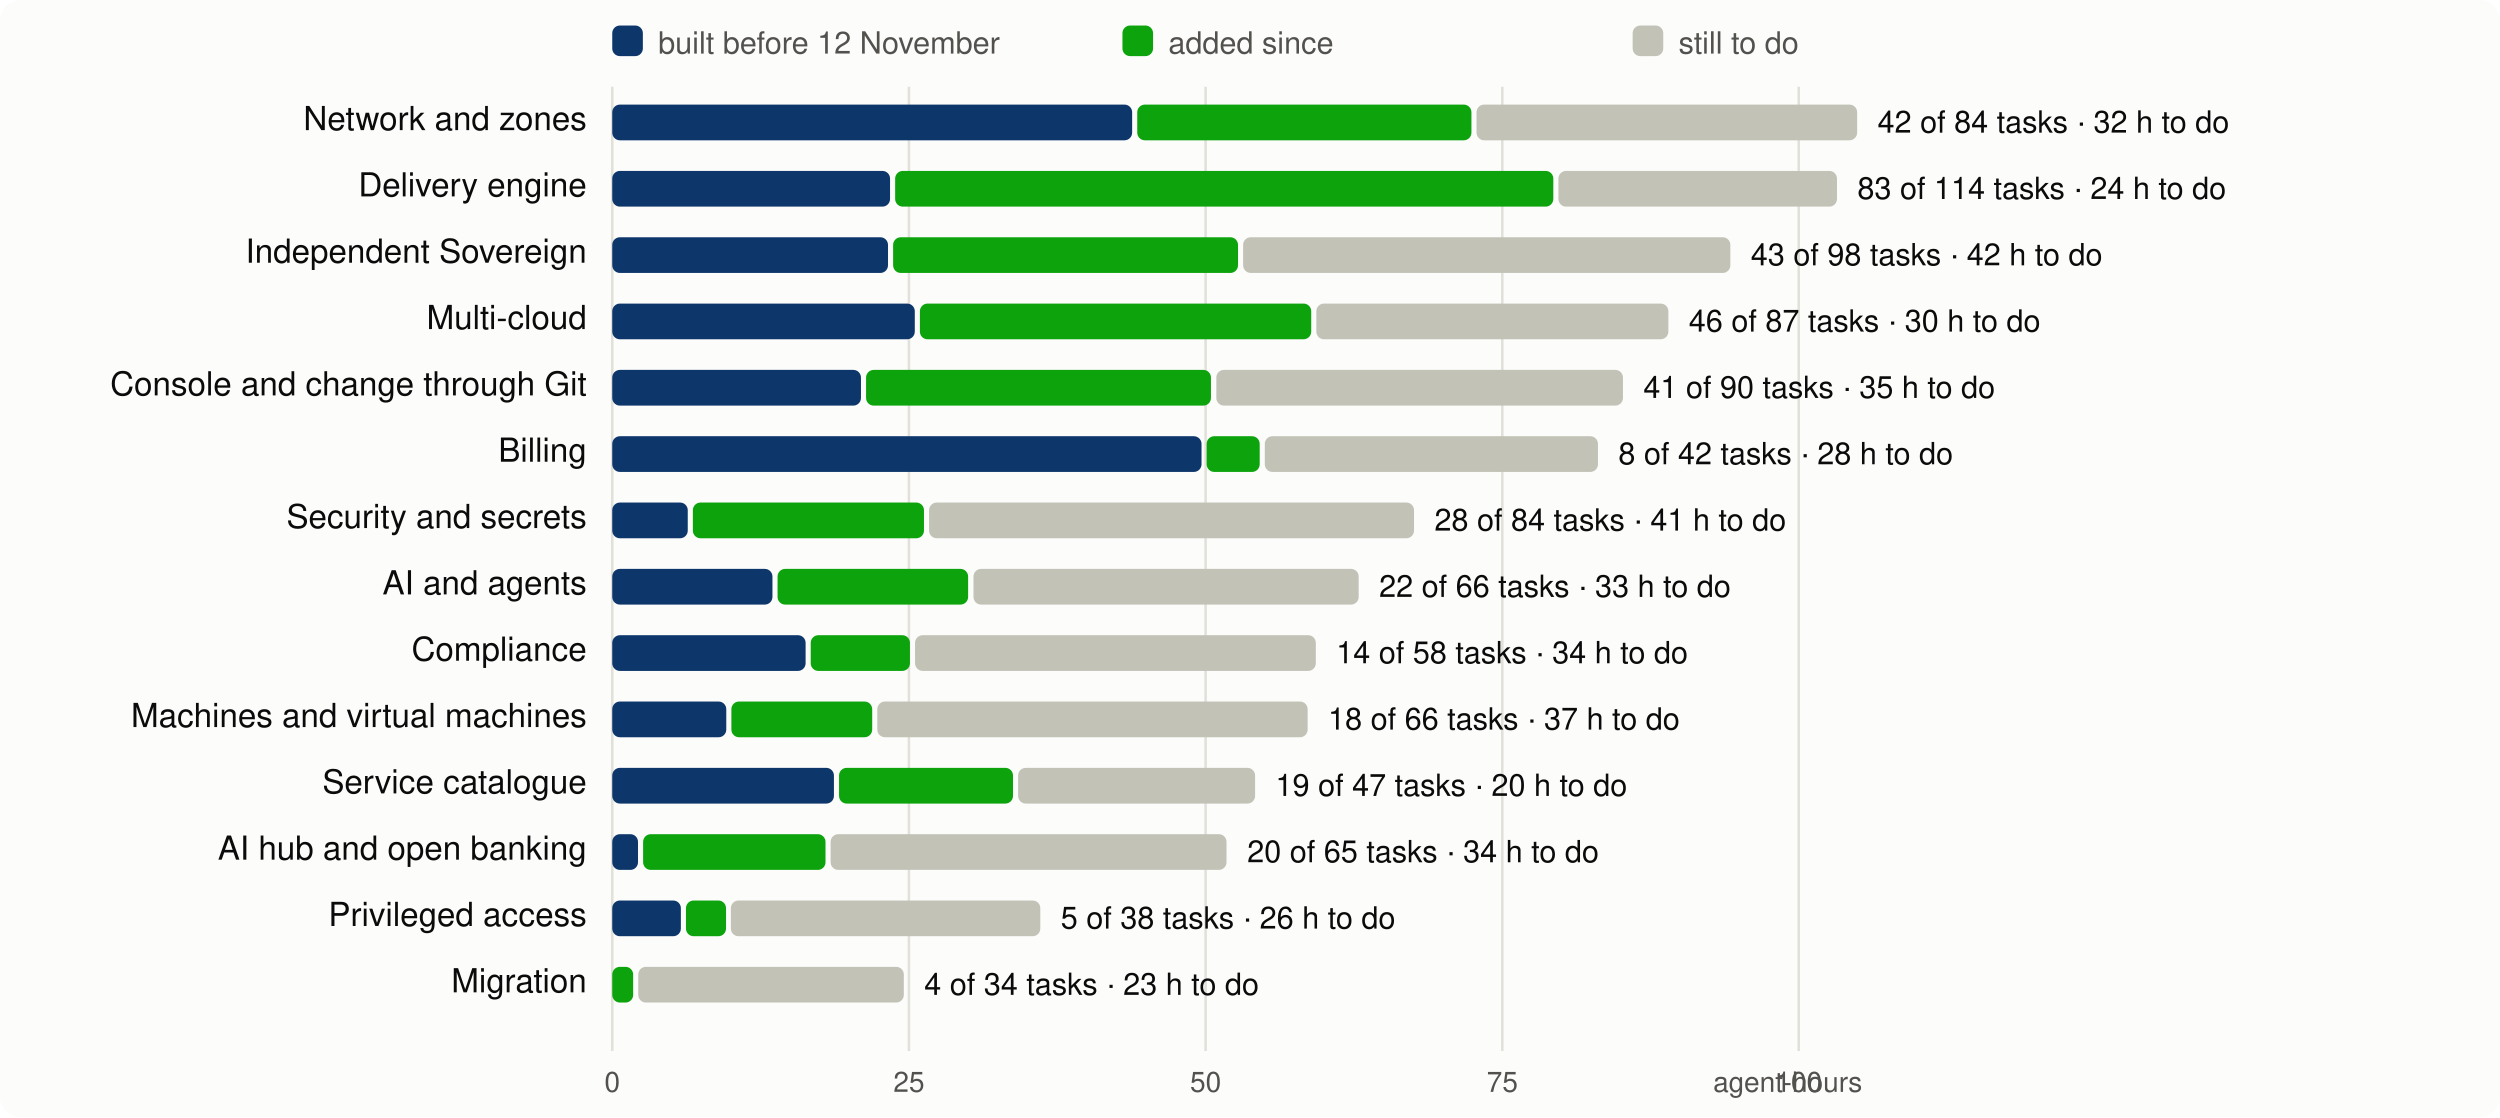
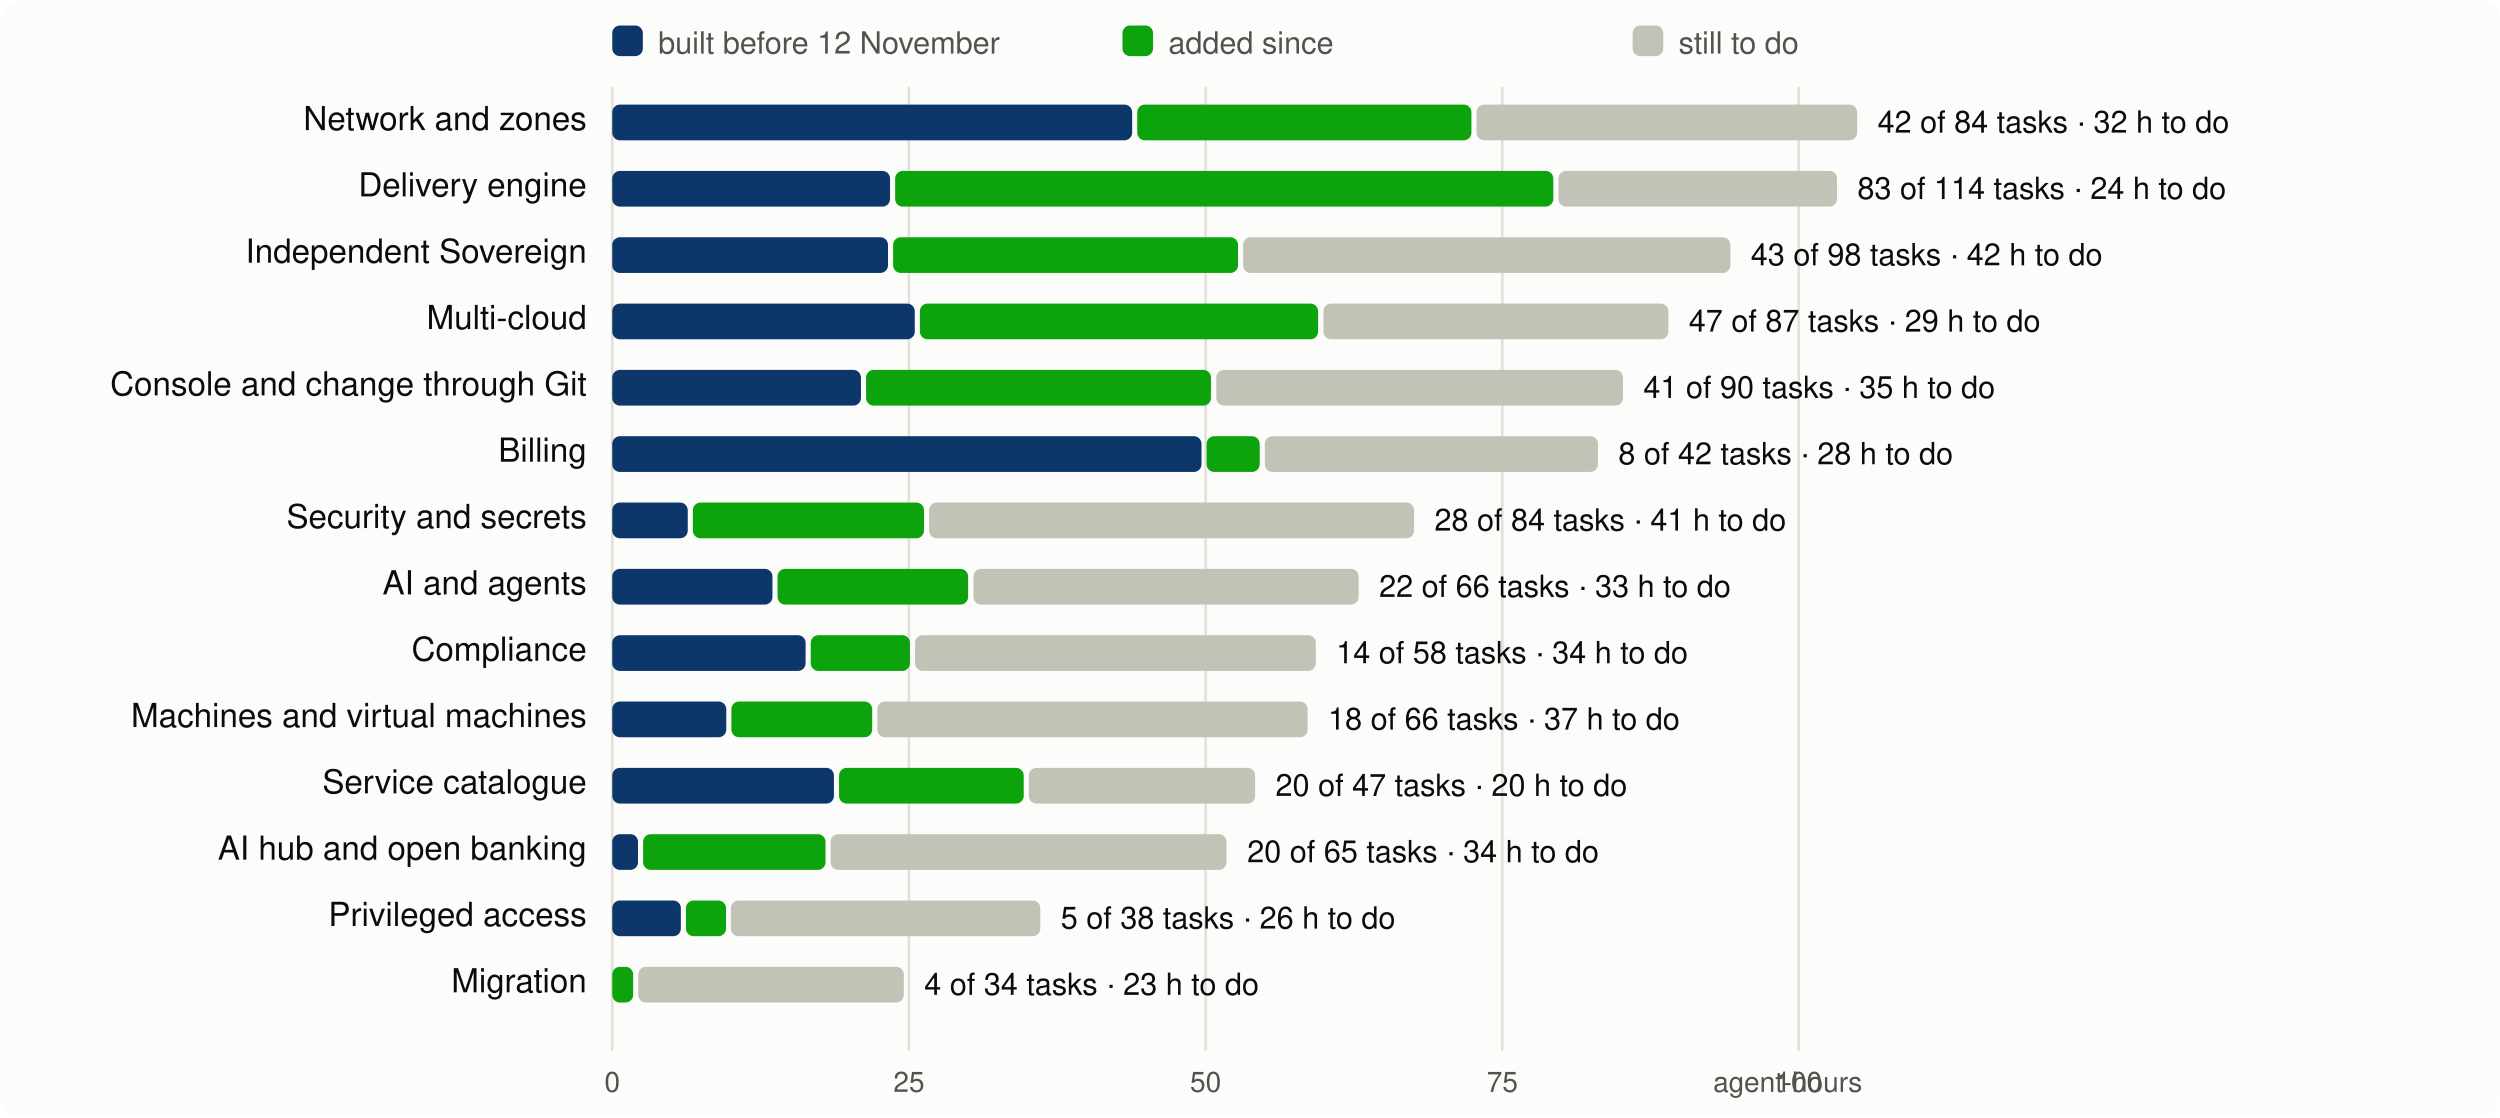
<svg xmlns="http://www.w3.org/2000/svg" viewBox="0 0 980 438" width="980" height="438" font-family="system-ui,-apple-system,Segoe UI,Helvetica,Arial,sans-serif" font-size="13">
  <rect width="980" height="438" rx="8" fill="#fcfcfb" />
  <line x1="240.0" x2="240.0" y1="34" y2="412" stroke="#e1e0d9" />
  <text x="240.0" y="428" text-anchor="middle" fill="#52514e" font-size="11">0</text>
  <line x1="356.3" x2="356.3" y1="34" y2="412" stroke="#e1e0d9" />
  <text x="356.3" y="428" text-anchor="middle" fill="#52514e" font-size="11">25</text>
  <line x1="472.6" x2="472.6" y1="34" y2="412" stroke="#e1e0d9" />
  <text x="472.6" y="428" text-anchor="middle" fill="#52514e" font-size="11">50</text>
  <line x1="588.9" x2="588.9" y1="34" y2="412" stroke="#e1e0d9" />
  <text x="588.9" y="428" text-anchor="middle" fill="#52514e" font-size="11">75</text>
  <line x1="705.1" x2="705.1" y1="34" y2="412" stroke="#e1e0d9" />
  <text x="705.1" y="428" text-anchor="middle" fill="#52514e" font-size="11">100</text>
  <text x="730" y="428" text-anchor="end" fill="#52514e" font-size="11">agent-hours</text>
  <rect x="240" y="10" width="12" height="12" rx="3" fill="#0d366b" />
  <text x="258" y="21" fill="#52514e" font-size="12">built before 12 November</text>
  <rect x="440" y="10" width="12" height="12" rx="3" fill="#0ca30c" />
  <text x="458" y="21" fill="#52514e" font-size="12">added since</text>
  <rect x="640" y="10" width="12" height="12" rx="3" fill="#c3c2b7" />
  <text x="658" y="21" fill="#52514e" font-size="12">still to do</text>
  <text x="230" y="51" text-anchor="end" fill="#0b0b0b">Network and zones</text>
  <rect x="240.0" y="41" width="203.8" height="14" rx="3" fill="#0d366b" />
  <rect x="445.8" y="41" width="131.0" height="14" rx="3" fill="#0ca30c" />
  <rect x="578.8" y="41" width="149.2" height="14" rx="3" fill="#c3c2b7" />
  <text x="736.0" y="52" fill="#0b0b0b" font-size="12">42 of 84 tasks · 32 h to do</text>
  <text x="230" y="77" text-anchor="end" fill="#0b0b0b">Delivery engine</text>
  <rect x="240.0" y="67" width="108.9" height="14" rx="3" fill="#0d366b" />
  <rect x="350.9" y="67" width="258.0" height="14" rx="3" fill="#0ca30c" />
  <rect x="610.9" y="67" width="109.2" height="14" rx="3" fill="#c3c2b7" />
  <text x="728.1" y="78" fill="#0b0b0b" font-size="12">83 of 114 tasks · 24 h to do</text>
  <text x="230" y="103" text-anchor="end" fill="#0b0b0b">Independent Sovereign</text>
  <rect x="240.0" y="93" width="108.1" height="14" rx="3" fill="#0d366b" />
  <rect x="350.1" y="93" width="135.2" height="14" rx="3" fill="#0ca30c" />
  <rect x="487.3" y="93" width="191.0" height="14" rx="3" fill="#c3c2b7" />
  <text x="686.3" y="104" fill="#0b0b0b" font-size="12">43 of 98 tasks · 42 h to do</text>
  <text x="230" y="129" text-anchor="end" fill="#0b0b0b">Multi-cloud</text>
  <rect x="240.0" y="119" width="118.6" height="14" rx="3" fill="#0d366b" />
-   <rect x="360.6" y="119" width="153.4" height="14" rx="3" fill="#0ca30c" />
-   <rect x="516.0" y="119" width="138.0" height="14" rx="3" fill="#c3c2b7" />
-   <text x="662.0" y="130" fill="#0b0b0b" font-size="12">46 of 87 tasks · 30 h to do</text>
+   <rect x="360.6" y="119" width="156.1" height="14" rx="3" fill="#0ca30c" />
+   <rect x="518.8" y="119" width="135.2" height="14" rx="3" fill="#c3c2b7" />
+   <text x="662.0" y="130" fill="#0b0b0b" font-size="12">47 of 87 tasks · 29 h to do</text>
  <text x="230" y="155" text-anchor="end" fill="#0b0b0b">Console and change through Git</text>
  <rect x="240.0" y="145" width="97.5" height="14" rx="3" fill="#0d366b" />
  <rect x="339.5" y="145" width="135.2" height="14" rx="3" fill="#0ca30c" />
  <rect x="476.8" y="145" width="159.4" height="14" rx="3" fill="#c3c2b7" />
  <text x="644.2" y="156" fill="#0b0b0b" font-size="12">41 of 90 tasks · 35 h to do</text>
  <text x="230" y="181" text-anchor="end" fill="#0b0b0b">Billing</text>
  <rect x="240.0" y="171" width="231.0" height="14" rx="3" fill="#0d366b" />
  <rect x="473.0" y="171" width="20.8" height="14" rx="3" fill="#0ca30c" />
  <rect x="495.8" y="171" width="130.6" height="14" rx="3" fill="#c3c2b7" />
  <text x="634.4" y="182" fill="#0b0b0b" font-size="12">8 of 42 tasks · 28 h to do</text>
  <text x="230" y="207" text-anchor="end" fill="#0b0b0b">Security and secrets</text>
  <rect x="240.0" y="197" width="29.6" height="14" rx="3" fill="#0d366b" />
  <rect x="271.6" y="197" width="90.6" height="14" rx="3" fill="#0ca30c" />
  <rect x="364.2" y="197" width="190.1" height="14" rx="3" fill="#c3c2b7" />
  <text x="562.3" y="208" fill="#0b0b0b" font-size="12">28 of 84 tasks · 41 h to do</text>
  <text x="230" y="233" text-anchor="end" fill="#0b0b0b">AI and agents</text>
  <rect x="240.0" y="223" width="62.8" height="14" rx="3" fill="#0d366b" />
  <rect x="304.8" y="223" width="74.7" height="14" rx="3" fill="#0ca30c" />
  <rect x="381.6" y="223" width="151.0" height="14" rx="3" fill="#c3c2b7" />
  <text x="540.6" y="234" fill="#0b0b0b" font-size="12">22 of 66 tasks · 33 h to do</text>
  <text x="230" y="259" text-anchor="end" fill="#0b0b0b">Compliance</text>
  <rect x="240.0" y="249" width="75.8" height="14" rx="3" fill="#0d366b" />
  <rect x="317.8" y="249" width="38.9" height="14" rx="3" fill="#0ca30c" />
  <rect x="358.7" y="249" width="157.1" height="14" rx="3" fill="#c3c2b7" />
  <text x="523.8" y="260" fill="#0b0b0b" font-size="12">14 of 58 tasks · 34 h to do</text>
  <text x="230" y="285" text-anchor="end" fill="#0b0b0b">Machines and virtual machines</text>
  <rect x="240.0" y="275" width="44.7" height="14" rx="3" fill="#0d366b" />
  <rect x="286.7" y="275" width="55.2" height="14" rx="3" fill="#0ca30c" />
  <rect x="343.9" y="275" width="168.7" height="14" rx="3" fill="#c3c2b7" />
  <text x="520.6" y="286" fill="#0b0b0b" font-size="12">18 of 66 tasks · 37 h to do</text>
  <text x="230" y="311" text-anchor="end" fill="#0b0b0b">Service catalogue</text>
  <rect x="240.0" y="301" width="86.9" height="14" rx="3" fill="#0d366b" />
-   <rect x="328.9" y="301" width="68.2" height="14" rx="3" fill="#0ca30c" />
-   <rect x="399.1" y="301" width="92.9" height="14" rx="3" fill="#c3c2b7" />
-   <text x="500.0" y="312" fill="#0b0b0b" font-size="12">19 of 47 tasks · 20 h to do</text>
+   <rect x="328.9" y="301" width="72.4" height="14" rx="3" fill="#0ca30c" />
+   <rect x="403.3" y="301" width="88.7" height="14" rx="3" fill="#c3c2b7" />
+   <text x="500.0" y="312" fill="#0b0b0b" font-size="12">20 of 47 tasks · 20 h to do</text>
  <text x="230" y="337" text-anchor="end" fill="#0b0b0b">AI hub and open banking</text>
  <rect x="240.0" y="327" width="10.1" height="14" rx="3" fill="#0d366b" />
  <rect x="252.1" y="327" width="71.5" height="14" rx="3" fill="#0ca30c" />
  <rect x="325.6" y="327" width="155.2" height="14" rx="3" fill="#c3c2b7" />
  <text x="488.9" y="338" fill="#0b0b0b" font-size="12">20 of 65 tasks · 34 h to do</text>
  <text x="230" y="363" text-anchor="end" fill="#0b0b0b">Privileged access</text>
  <rect x="240.0" y="353" width="26.9" height="14" rx="3" fill="#0d366b" />
  <rect x="268.9" y="353" width="15.7" height="14" rx="3" fill="#0ca30c" />
  <rect x="286.5" y="353" width="121.3" height="14" rx="3" fill="#c3c2b7" />
  <text x="415.8" y="364" fill="#0b0b0b" font-size="12">5 of 38 tasks · 26 h to do</text>
  <text x="230" y="389" text-anchor="end" fill="#0b0b0b">Migration</text>
  <rect x="240.0" y="379" width="8.2" height="14" rx="3" fill="#0ca30c" />
  <rect x="250.2" y="379" width="104.1" height="14" rx="3" fill="#c3c2b7" />
  <text x="362.3" y="390" fill="#0b0b0b" font-size="12">4 of 34 tasks · 23 h to do</text>
</svg>
